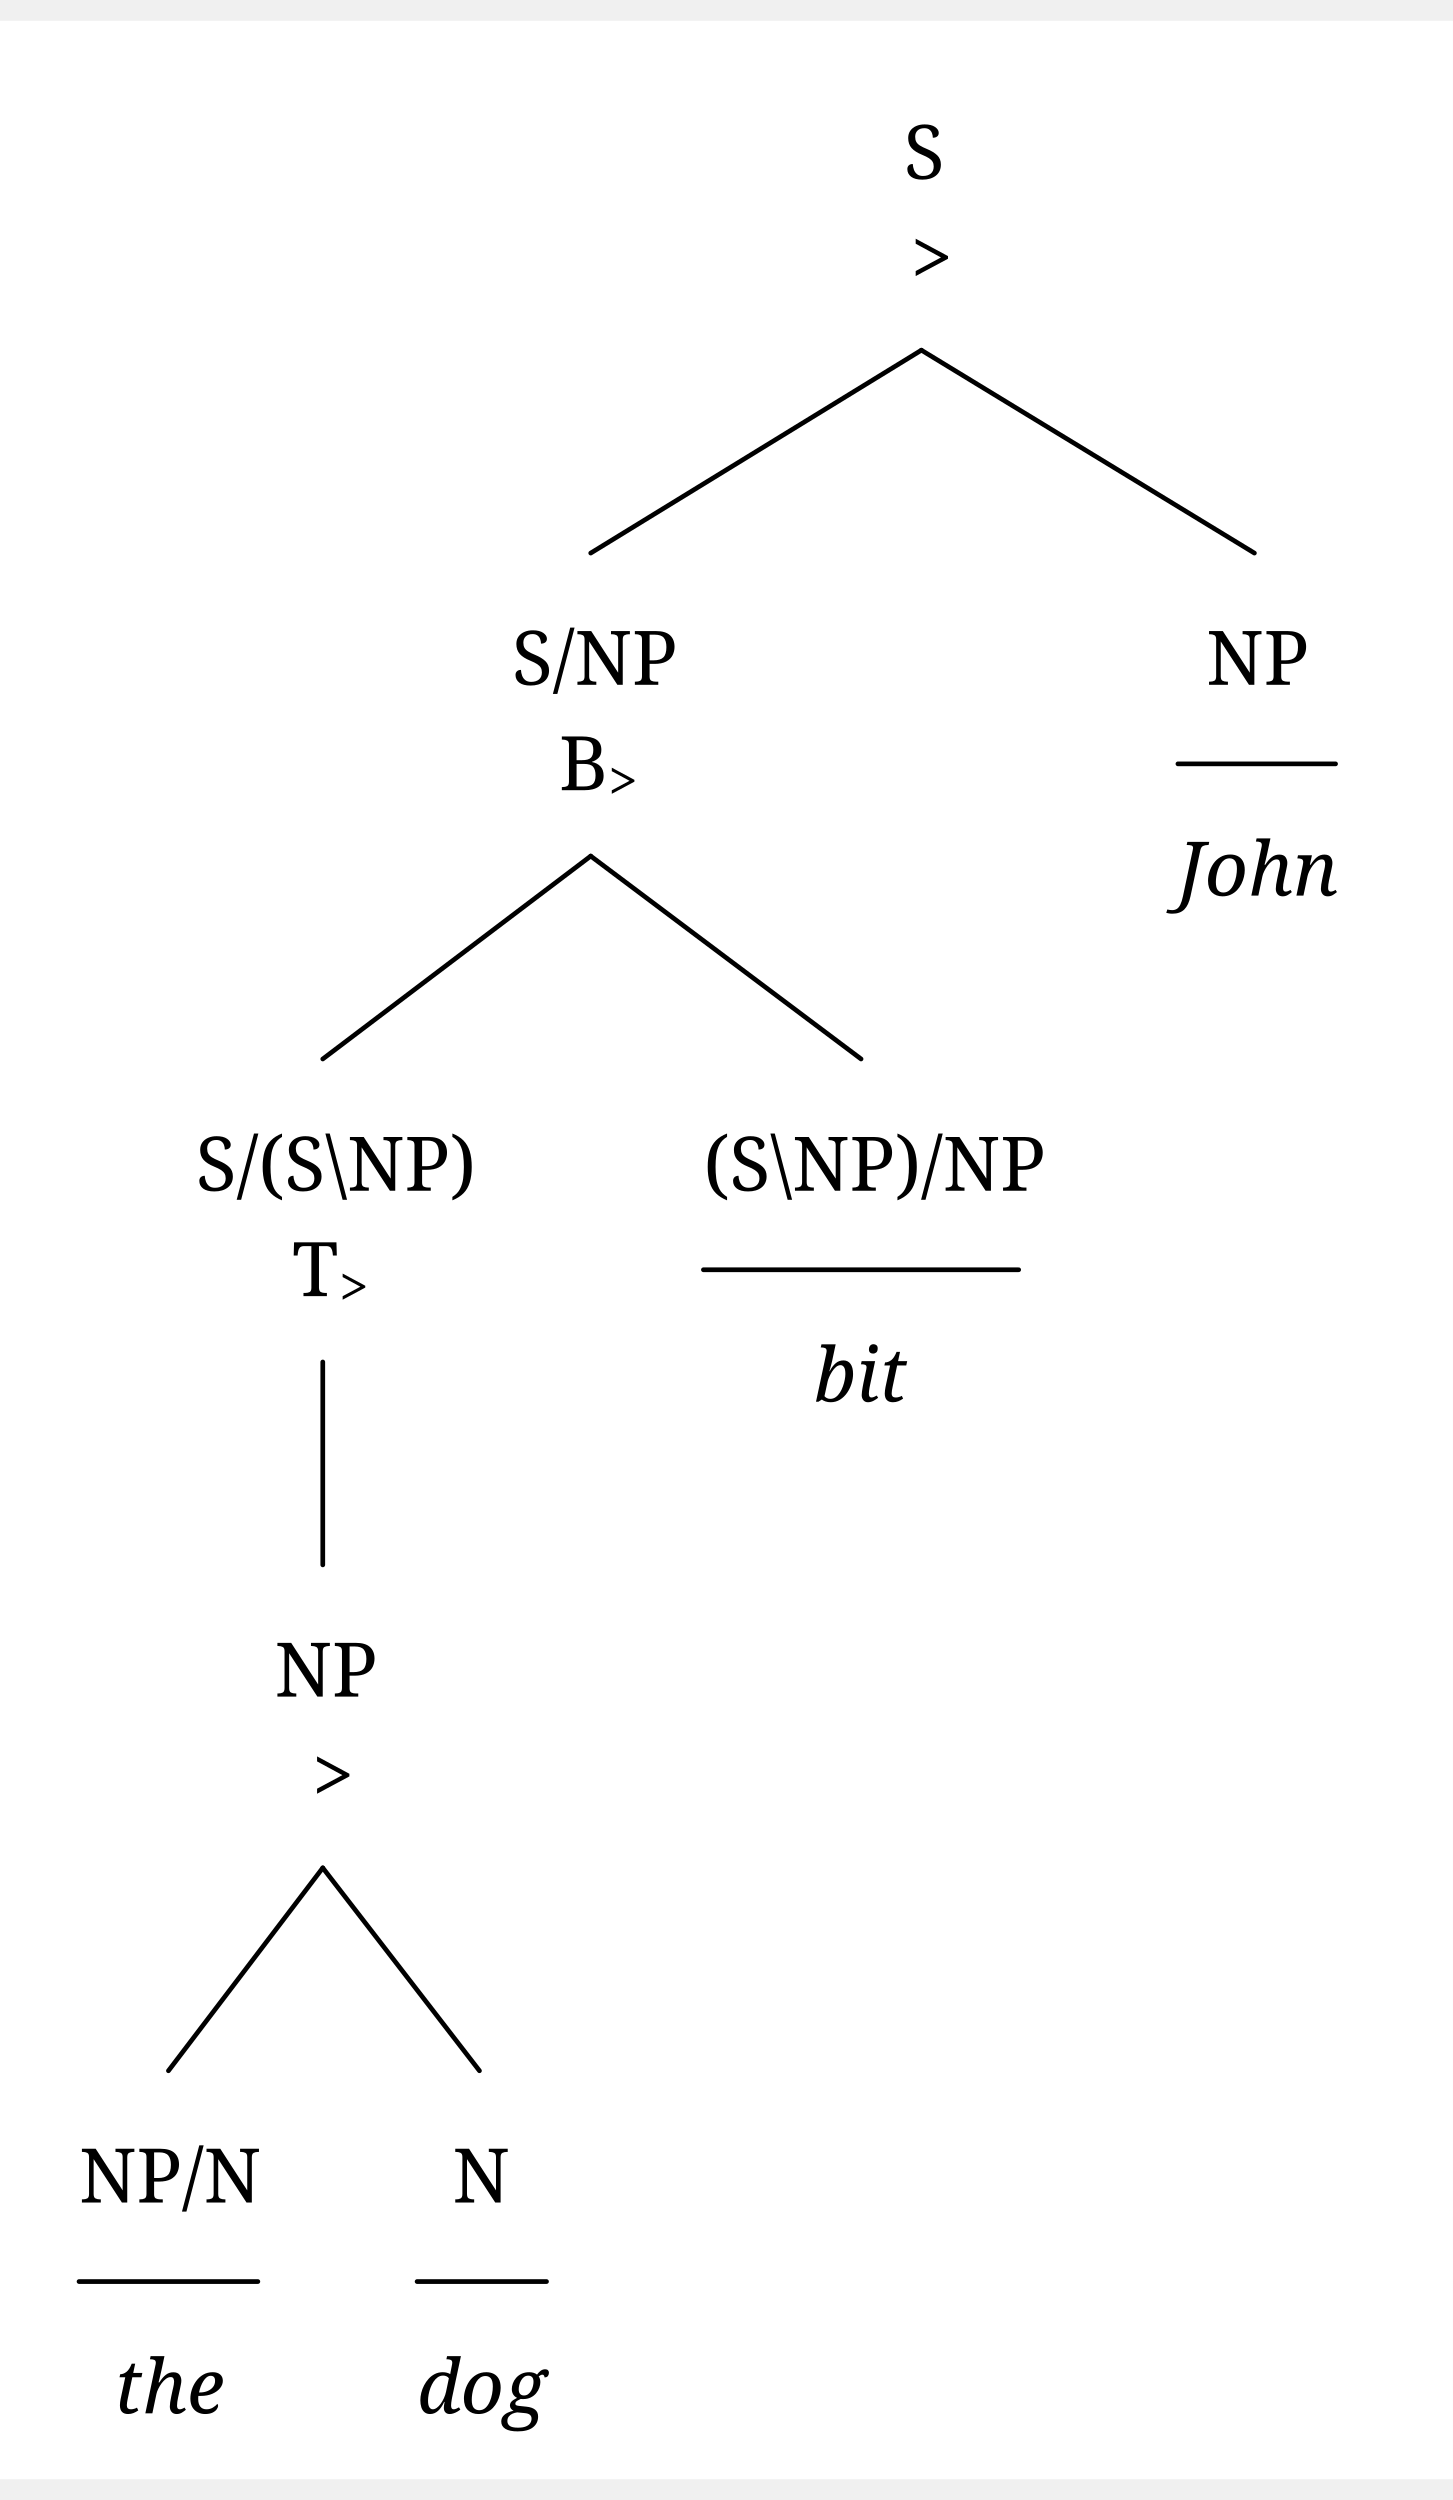
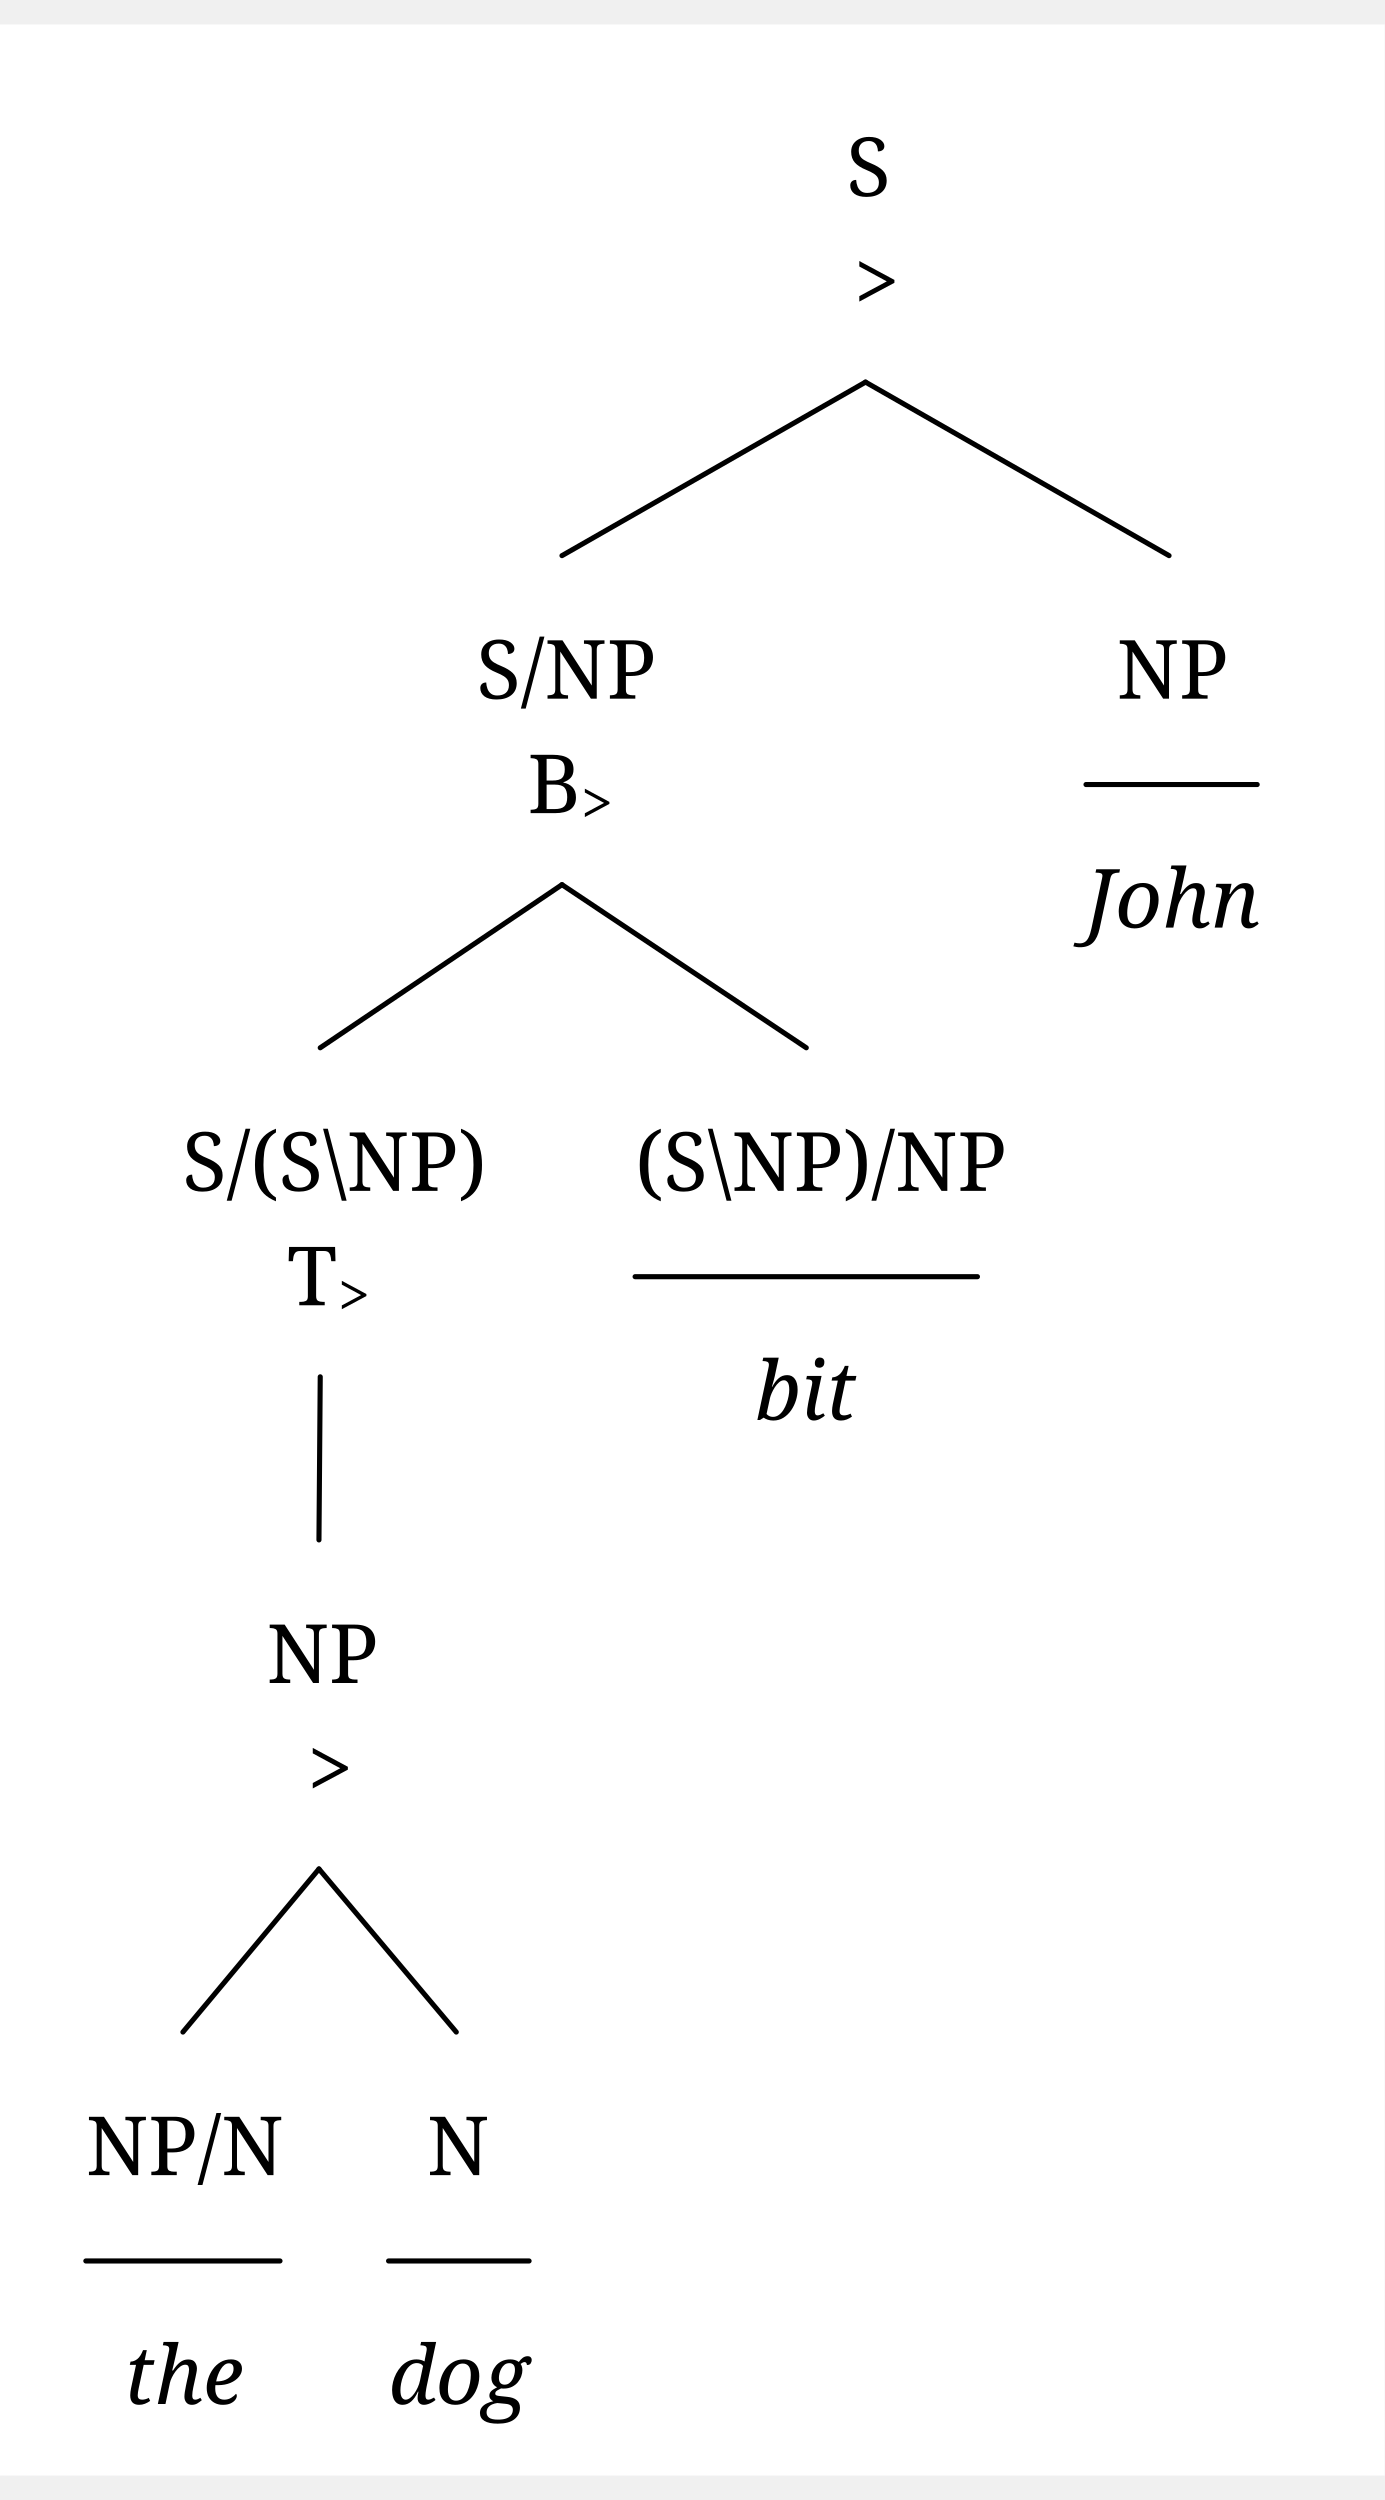
- <svg xmlns="http://www.w3.org/2000/svg" width="600.8" height="1033.76" viewBox="-16.8, 0, 617.6, 1044.96" version="1.1">
+ <svg xmlns="http://www.w3.org/2000/svg" width="525.2" height="948.247" viewBox="-16.8, 0, 542.0, 959.447" version="1.1">
  <defs>
    <marker id="arrow" markerUnits="userSpaceOnUse" viewBox="0 0 10 10" refX="10" refY="5" markerWidth="16.8" markerHeight="16.8" orient="auto">
      <path d="M 0 0 L 10 5 L 0 10" fill="black" />
    </marker>
    <marker id="arrowBackward" markerUnits="userSpaceOnUse" viewBox="0 0 10 10" refX="5" refY="5" markerWidth="16.8" markerHeight="16.8" orient="auto">
      <path d="M 0 0 L 10 5 L 0 10 z" fill="black" />
    </marker>
    <marker id="arrowForward" markerUnits="userSpaceOnUse" viewBox="0 0 10 10" refX="5" refY="5" markerWidth="16.8" markerHeight="16.8" orient="auto">
      <path d="M 10 0 L 0 5 L 10 10 z" fill="black" />
    </marker>
    <marker id="arrowBothways" markerUnits="userSpaceOnUse" viewBox="0 0 30 10" refX="15" refY="5" markerWidth="50.4" markerHeight="16.8" orient="auto">
      <path d="M 0 5 L 10 0 L 10 5 L 20 5 L 20 0 L 30 5 L 20 10 L 20 5 L 10 5 L 10 10 z" fill="black" />
    </marker>
    <pattern id="hatchBlack" x="10" y="10" width="10" height="10" patternUnits="userSpaceOnUse" patternTransform="rotate(45)">
      <line x1="0" y="0" x2="0" y2="10" stroke="black" stroke-width="4" />
    </pattern>
    <pattern id="hatchForNode" x="10" y="10" width="10" height="10" patternUnits="userSpaceOnUse" patternTransform="rotate(45)">
      <line x1="0" y="0" x2="0" y2="10" stroke="black" stroke-width="4" />
    </pattern>
    <pattern id="hatchForLeaf" x="10" y="10" width="10" height="10" patternUnits="userSpaceOnUse" patternTransform="rotate(45)">
      <line x1="0" y="0" x2="0" y2="10" stroke="black" stroke-width="4" />
    </pattern>
  </defs>
-   <rect x="-16.8" y="0" width="617.6" height="1044.96" stroke="none" fill="white" />"
- <text white-space="pre" alignment-baseline="text-top" style="fill: black; storoke-width: 0; font-size: 32px;" x="367.35" y="67.2">
-     <tspan x="367.35" y="67.2" style="" text-decoration="" font-family="'Noto Serif', 'Noto Serif JP', OpenMoji, 'OpenMoji Color', 'OpenMoji Black', serif">S</tspan>
-     <tspan x="370.35" y="112" style="" text-decoration="" font-family="'Noto Serif', 'Noto Serif JP', OpenMoji, 'OpenMoji Color', 'OpenMoji Black', serif">&gt;</tspan>
+   <rect x="-16.8" y="0" width="542.0" height="959.447" stroke="none" fill="white" />"
+ <text white-space="pre" alignment-baseline="text-top" style="fill: black; storoke-width: 0; font-size: 32px;" x="314.488" y="67.2">
+     <tspan x="314.488" y="67.2" style="" text-decoration="" font-family="'Noto Serif', 'Noto Serif JP', OpenMoji, 'OpenMoji Color', 'OpenMoji Black', serif">S</tspan>
+     <tspan x="317.488" y="112" style="" text-decoration="" font-family="'Noto Serif', 'Noto Serif JP', OpenMoji, 'OpenMoji Color', 'OpenMoji Black', serif">&gt;</tspan>
  </text>
-   <text white-space="pre" alignment-baseline="text-top" style="fill: black; storoke-width: 0; font-size: 32px;" x="200.8" y="282.24">
-     <tspan x="200.8" y="282.24" style="" text-decoration="" font-family="'Noto Serif', 'Noto Serif JP', OpenMoji, 'OpenMoji Color', 'OpenMoji Black', serif">S/NP</tspan>
-     <tspan x="220.8" y="327.04" style="" text-decoration="" font-family="'Noto Serif', 'Noto Serif JP', OpenMoji, 'OpenMoji Color', 'OpenMoji Black', serif">B</tspan>
-     <tspan x="241.8" y="331.04" style="font-size: 70%; " text-decoration="" font-family="'Noto Serif', 'Noto Serif JP', OpenMoji, 'OpenMoji Color', 'OpenMoji Black', serif">&gt;</tspan>
+   <text white-space="pre" alignment-baseline="text-top" style="fill: black; storoke-width: 0; font-size: 32px;" x="169.675" y="263.928">
+     <tspan x="169.675" y="263.928" style="" text-decoration="" font-family="'Noto Serif', 'Noto Serif JP', OpenMoji, 'OpenMoji Color', 'OpenMoji Black', serif">S/NP</tspan>
+     <tspan x="189.675" y="308.728" style="" text-decoration="" font-family="'Noto Serif', 'Noto Serif JP', OpenMoji, 'OpenMoji Color', 'OpenMoji Black', serif">B</tspan>
+     <tspan x="210.675" y="312.728" style="font-size: 70%; " text-decoration="" font-family="'Noto Serif', 'Noto Serif JP', OpenMoji, 'OpenMoji Color', 'OpenMoji Black', serif">&gt;</tspan>
  </text>
-   <text white-space="pre" alignment-baseline="text-top" style="fill: black; storoke-width: 0; font-size: 32px;" x="66.4" y="497.28">
-     <tspan x="66.4" y="497.28" style="" text-decoration="" font-family="'Noto Serif', 'Noto Serif JP', OpenMoji, 'OpenMoji Color', 'OpenMoji Black', serif">S/(S\NP)</tspan>
-     <tspan x="107.4" y="542.08" style="" text-decoration="" font-family="'Noto Serif', 'Noto Serif JP', OpenMoji, 'OpenMoji Color', 'OpenMoji Black', serif">T</tspan>
-     <tspan x="127.4" y="546.08" style="font-size: 70%; " text-decoration="" font-family="'Noto Serif', 'Noto Serif JP', OpenMoji, 'OpenMoji Color', 'OpenMoji Black', serif">&gt;</tspan>
+   <text white-space="pre" alignment-baseline="text-top" style="fill: black; storoke-width: 0; font-size: 32px;" x="54.55" y="456.567">
+     <tspan x="54.55" y="456.567" style="" text-decoration="" font-family="'Noto Serif', 'Noto Serif JP', OpenMoji, 'OpenMoji Color', 'OpenMoji Black', serif">S/(S\NP)</tspan>
+     <tspan x="95.55" y="501.368" style="" text-decoration="" font-family="'Noto Serif', 'Noto Serif JP', OpenMoji, 'OpenMoji Color', 'OpenMoji Black', serif">T</tspan>
+     <tspan x="115.55" y="505.368" style="font-size: 70%; " text-decoration="" font-family="'Noto Serif', 'Noto Serif JP', OpenMoji, 'OpenMoji Color', 'OpenMoji Black', serif">&gt;</tspan>
  </text>
-   <text white-space="pre" alignment-baseline="text-top" style="fill: black; storoke-width: 0; font-size: 32px;" x="99.9" y="712.32">
-     <tspan x="99.9" y="712.32" style="" text-decoration="" font-family="'Noto Serif', 'Noto Serif JP', OpenMoji, 'OpenMoji Color', 'OpenMoji Black', serif">NP</tspan>
-     <tspan x="115.9" y="757.12" style="" text-decoration="" font-family="'Noto Serif', 'Noto Serif JP', OpenMoji, 'OpenMoji Color', 'OpenMoji Black', serif">&gt;</tspan>
+   <text white-space="pre" alignment-baseline="text-top" style="fill: black; storoke-width: 0; font-size: 32px;" x="87.55" y="649.207">
+     <tspan x="87.55" y="649.207" style="" text-decoration="" font-family="'Noto Serif', 'Noto Serif JP', OpenMoji, 'OpenMoji Color', 'OpenMoji Black', serif">NP</tspan>
+     <tspan x="103.55" y="694.007" style="" text-decoration="" font-family="'Noto Serif', 'Noto Serif JP', OpenMoji, 'OpenMoji Color', 'OpenMoji Black', serif">&gt;</tspan>
  </text>
-   <text white-space="pre" alignment-baseline="text-top" style="fill: black; storoke-width: 0; font-size: 32px;" x="16.8" y="927.36">
-     <tspan x="16.8" y="927.36" style="" text-decoration="" font-family="'Noto Serif', 'Noto Serif JP', OpenMoji, 'OpenMoji Color', 'OpenMoji Black', serif">NP/N</tspan>
-     <tspan x="31.8" y="1016.96" style="font-style: italic; " text-decoration="" font-family="'Noto Serif', 'Noto Serif JP', OpenMoji, 'OpenMoji Color', 'OpenMoji Black', serif">the</tspan>
+   <text white-space="pre" alignment-baseline="text-top" style="fill: black; storoke-width: 0; font-size: 32px;" x="16.8" y="841.847">
+     <tspan x="16.8" y="841.847" style="" text-decoration="" font-family="'Noto Serif', 'Noto Serif JP', OpenMoji, 'OpenMoji Color', 'OpenMoji Black', serif">NP/N</tspan>
+     <tspan x="31.8" y="931.447" style="font-style: italic; " text-decoration="" font-family="'Noto Serif', 'Noto Serif JP', OpenMoji, 'OpenMoji Color', 'OpenMoji Black', serif">the</tspan>
  </text>
-   <text white-space="pre" alignment-baseline="text-top" style="fill: black; storoke-width: 0; font-size: 32px;" x="160.5" y="927.36">
-     <tspan x="175.5" y="927.36" style="" text-decoration="" font-family="'Noto Serif', 'Noto Serif JP', OpenMoji, 'OpenMoji Color', 'OpenMoji Black', serif">N</tspan>
-     <tspan x="160.5" y="1016.96" style="font-style: italic; " text-decoration="" font-family="'Noto Serif', 'Noto Serif JP', OpenMoji, 'OpenMoji Color', 'OpenMoji Black', serif">dog</tspan>
+   <text white-space="pre" alignment-baseline="text-top" style="fill: black; storoke-width: 0; font-size: 32px;" x="135.3" y="841.847">
+     <tspan x="150.3" y="841.847" style="" text-decoration="" font-family="'Noto Serif', 'Noto Serif JP', OpenMoji, 'OpenMoji Color', 'OpenMoji Black', serif">N</tspan>
+     <tspan x="135.3" y="931.447" style="font-style: italic; " text-decoration="" font-family="'Noto Serif', 'Noto Serif JP', OpenMoji, 'OpenMoji Color', 'OpenMoji Black', serif">dog</tspan>
  </text>
-   <text white-space="pre" alignment-baseline="text-top" style="fill: black; storoke-width: 0; font-size: 32px;" x="282.2" y="497.28">
-     <tspan x="282.2" y="497.28" style="" text-decoration="" font-family="'Noto Serif', 'Noto Serif JP', OpenMoji, 'OpenMoji Color', 'OpenMoji Black', serif">(S\NP)/NP</tspan>
-     <tspan x="329.2" y="586.88" style="font-style: italic; " text-decoration="" font-family="'Noto Serif', 'Noto Serif JP', OpenMoji, 'OpenMoji Color', 'OpenMoji Black', serif">bit</tspan>
+   <text white-space="pre" alignment-baseline="text-top" style="fill: black; storoke-width: 0; font-size: 32px;" x="231.8" y="456.567">
+     <tspan x="231.8" y="456.567" style="" text-decoration="" font-family="'Noto Serif', 'Noto Serif JP', OpenMoji, 'OpenMoji Color', 'OpenMoji Black', serif">(S\NP)/NP</tspan>
+     <tspan x="278.8" y="546.168" style="font-style: italic; " text-decoration="" font-family="'Noto Serif', 'Noto Serif JP', OpenMoji, 'OpenMoji Color', 'OpenMoji Black', serif">bit</tspan>
  </text>
-   <text white-space="pre" alignment-baseline="text-top" style="fill: black; storoke-width: 0; font-size: 32px;" x="483.9" y="282.24">
-     <tspan x="495.9" y="282.24" style="" text-decoration="" font-family="'Noto Serif', 'Noto Serif JP', OpenMoji, 'OpenMoji Color', 'OpenMoji Black', serif">NP</tspan>
-     <tspan x="483.9" y="371.84" style="font-style: italic; " text-decoration="" font-family="'Noto Serif', 'Noto Serif JP', OpenMoji, 'OpenMoji Color', 'OpenMoji Black', serif">John</tspan>
+   <text white-space="pre" alignment-baseline="text-top" style="fill: black; storoke-width: 0; font-size: 32px;" x="408.3" y="263.928">
+     <tspan x="420.3" y="263.928" style="" text-decoration="" font-family="'Noto Serif', 'Noto Serif JP', OpenMoji, 'OpenMoji Color', 'OpenMoji Black', serif">NP</tspan>
+     <tspan x="408.3" y="353.528" style="font-style: italic; " text-decoration="" font-family="'Noto Serif', 'Noto Serif JP', OpenMoji, 'OpenMoji Color', 'OpenMoji Black', serif">John</tspan>
  </text>
-   <line style="fill: none; stroke:black; stroke-width:2; stroke-linejoin:round; stroke-linecap:round;" x1="234.3" y1="226.24" x2="374.85" y2="140.0" />
-   <line style="fill: none; stroke:black; stroke-width:2; stroke-linejoin:round; stroke-linecap:round;" x1="516.4" y1="226.24" x2="374.85" y2="140.0" />
-   <line style="fill: none; stroke:black; stroke-width:2; stroke-linejoin:round; stroke-linecap:round;" x1="120.4" y1="441.28" x2="234.3" y2="355.04" />
-   <line style="fill: none; stroke:black; stroke-width:2; stroke-linejoin:round; stroke-linecap:round;" x1="349.2" y1="441.28" x2="234.3" y2="355.04" />
-   <line style="fill: none; stroke:black; stroke-width:2; stroke-linejoin:round; stroke-linecap:round;" x1="120.4" y1="656.32" x2="120.4" y2="570.08" />
-   <line style="fill: none; stroke:black; stroke-width:2; stroke-linejoin:round; stroke-linecap:round;" x1="54.8" y1="871.36" x2="120.4" y2="785.12" />
-   <line style="fill: none; stroke:black; stroke-width:2; stroke-linejoin:round; stroke-linecap:round;" x1="187.0" y1="871.36" x2="120.4" y2="785.12" />
-   <line style="stroke:black; fill:none; stroke-linecap:round; stroke-width:2; " x1="16.8" y1="960.96" x2="92.8" y2="960.96" />
-   <line style="stroke:black; fill:none; stroke-linecap:round; stroke-width:2; " x1="160.5" y1="960.96" x2="215.5" y2="960.96" />
-   <line style="stroke:black; fill:none; stroke-linecap:round; stroke-width:2; " x1="282.2" y1="530.88" x2="416.2" y2="530.88" />
-   <line style="stroke:black; fill:none; stroke-linecap:round; stroke-width:2; " x1="483.9" y1="315.84" x2="550.9" y2="315.84" />
+   <line style="fill: none; stroke:black; stroke-width:2; stroke-linejoin:round; stroke-linecap:round;" x1="203.175" y1="207.927" x2="321.988" y2="140.0" />
+   <line style="fill: none; stroke:black; stroke-width:2; stroke-linejoin:round; stroke-linecap:round;" x1="440.8" y1="207.927" x2="321.988" y2="140.0" />
+   <line style="fill: none; stroke:black; stroke-width:2; stroke-linejoin:round; stroke-linecap:round;" x1="108.55" y1="400.567" x2="203.175" y2="336.727" />
+   <line style="fill: none; stroke:black; stroke-width:2; stroke-linejoin:round; stroke-linecap:round;" x1="298.8" y1="400.567" x2="203.175" y2="336.727" />
+   <line style="fill: none; stroke:black; stroke-width:2; stroke-linejoin:round; stroke-linecap:round;" x1="108.05" y1="593.207" x2="108.55" y2="529.367" />
+   <line style="fill: none; stroke:black; stroke-width:2; stroke-linejoin:round; stroke-linecap:round;" x1="54.8" y1="785.847" x2="108.05" y2="722.007" />
+   <line style="fill: none; stroke:black; stroke-width:2; stroke-linejoin:round; stroke-linecap:round;" x1="161.8" y1="785.847" x2="108.05" y2="722.007" />
+   <line style="stroke:black; fill:none; stroke-linecap:round; stroke-width:2; " x1="16.8" y1="875.447" x2="92.8" y2="875.447" />
+   <line style="stroke:black; fill:none; stroke-linecap:round; stroke-width:2; " x1="135.3" y1="875.447" x2="190.3" y2="875.447" />
+   <line style="stroke:black; fill:none; stroke-linecap:round; stroke-width:2; " x1="231.8" y1="490.168" x2="365.8" y2="490.168" />
+   <line style="stroke:black; fill:none; stroke-linecap:round; stroke-width:2; " x1="408.3" y1="297.528" x2="475.3" y2="297.528" />
</svg>
